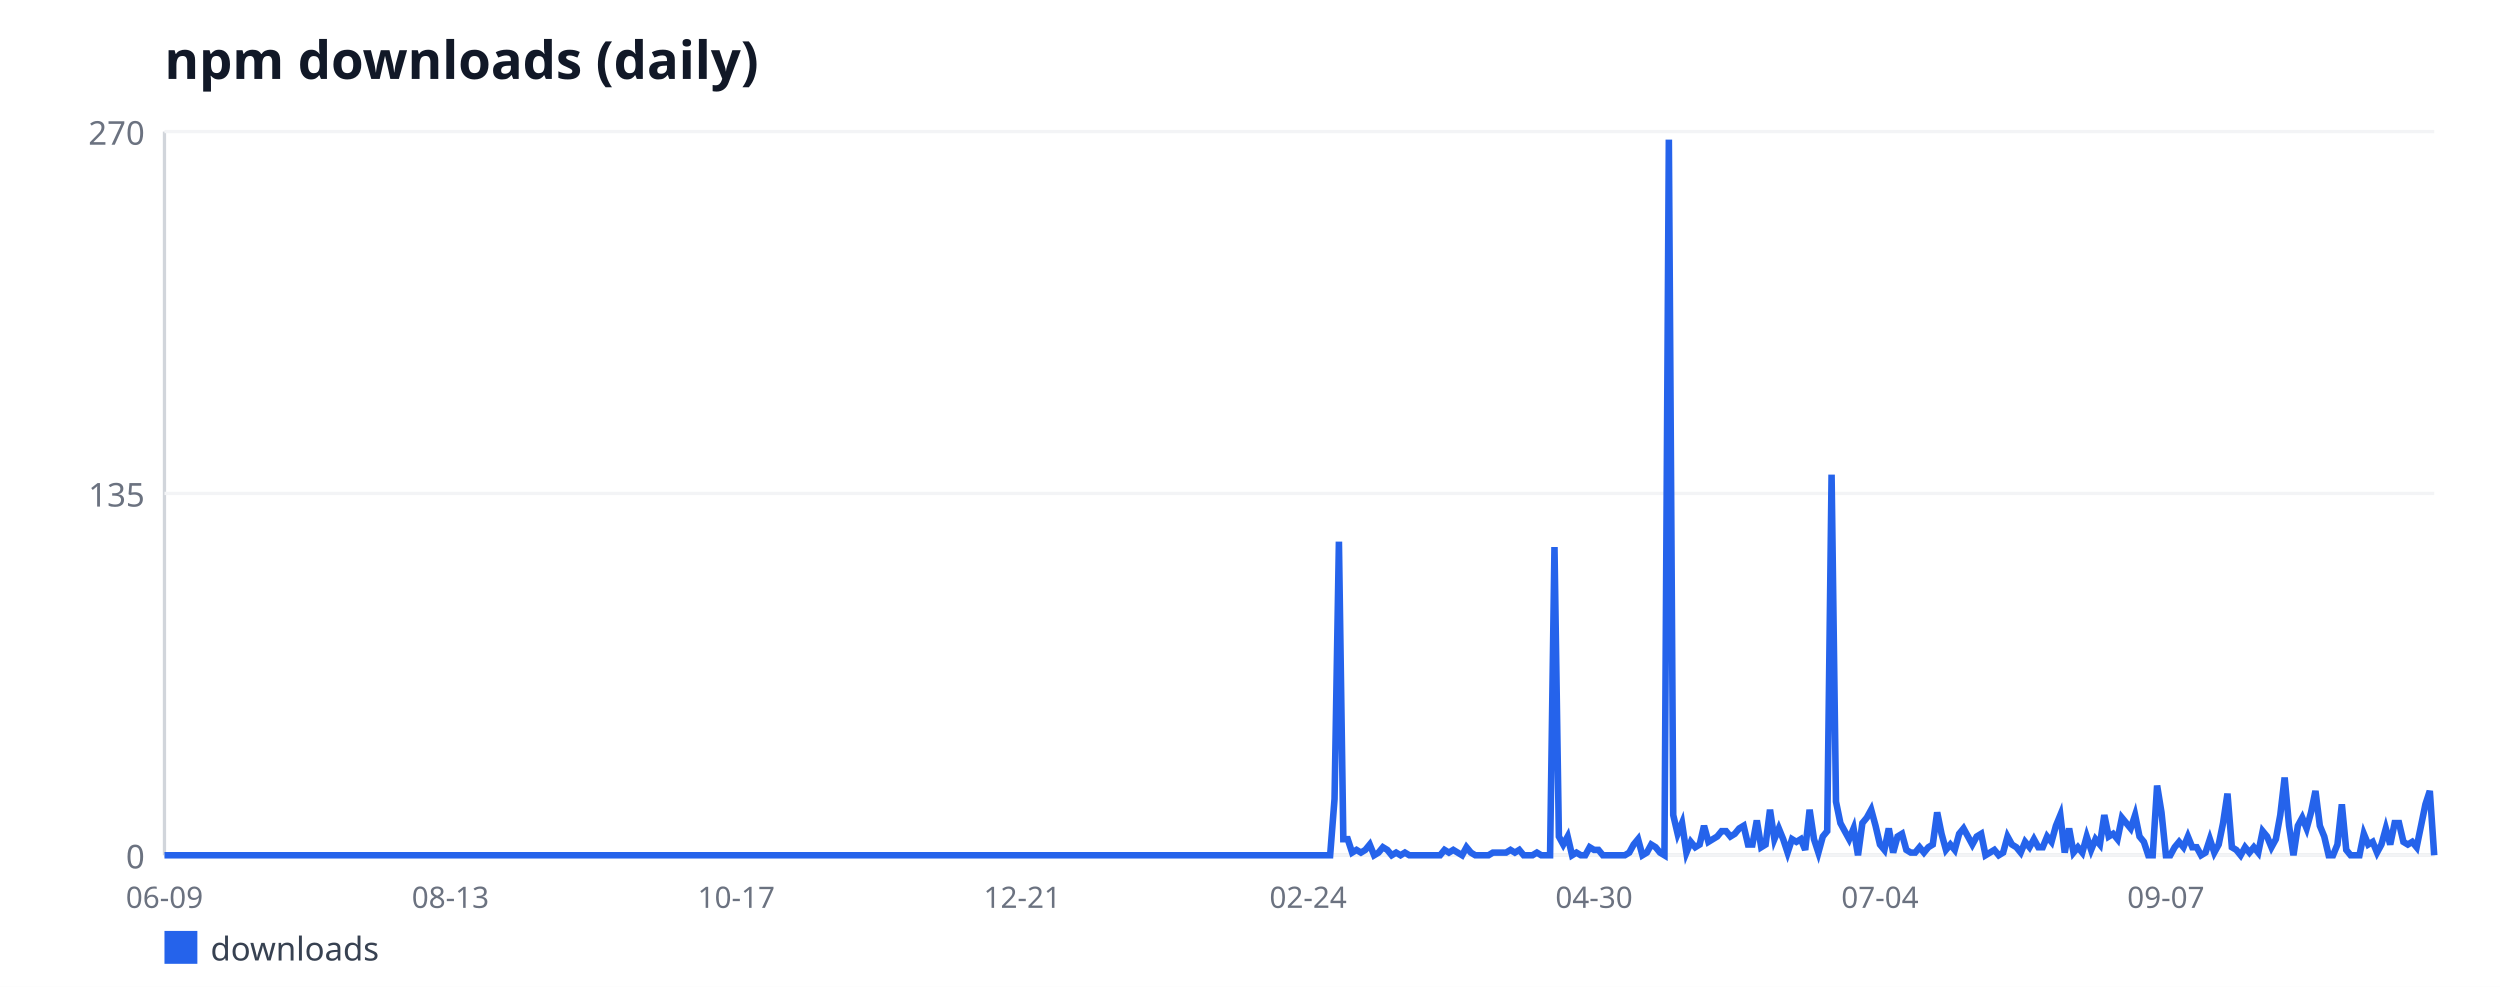
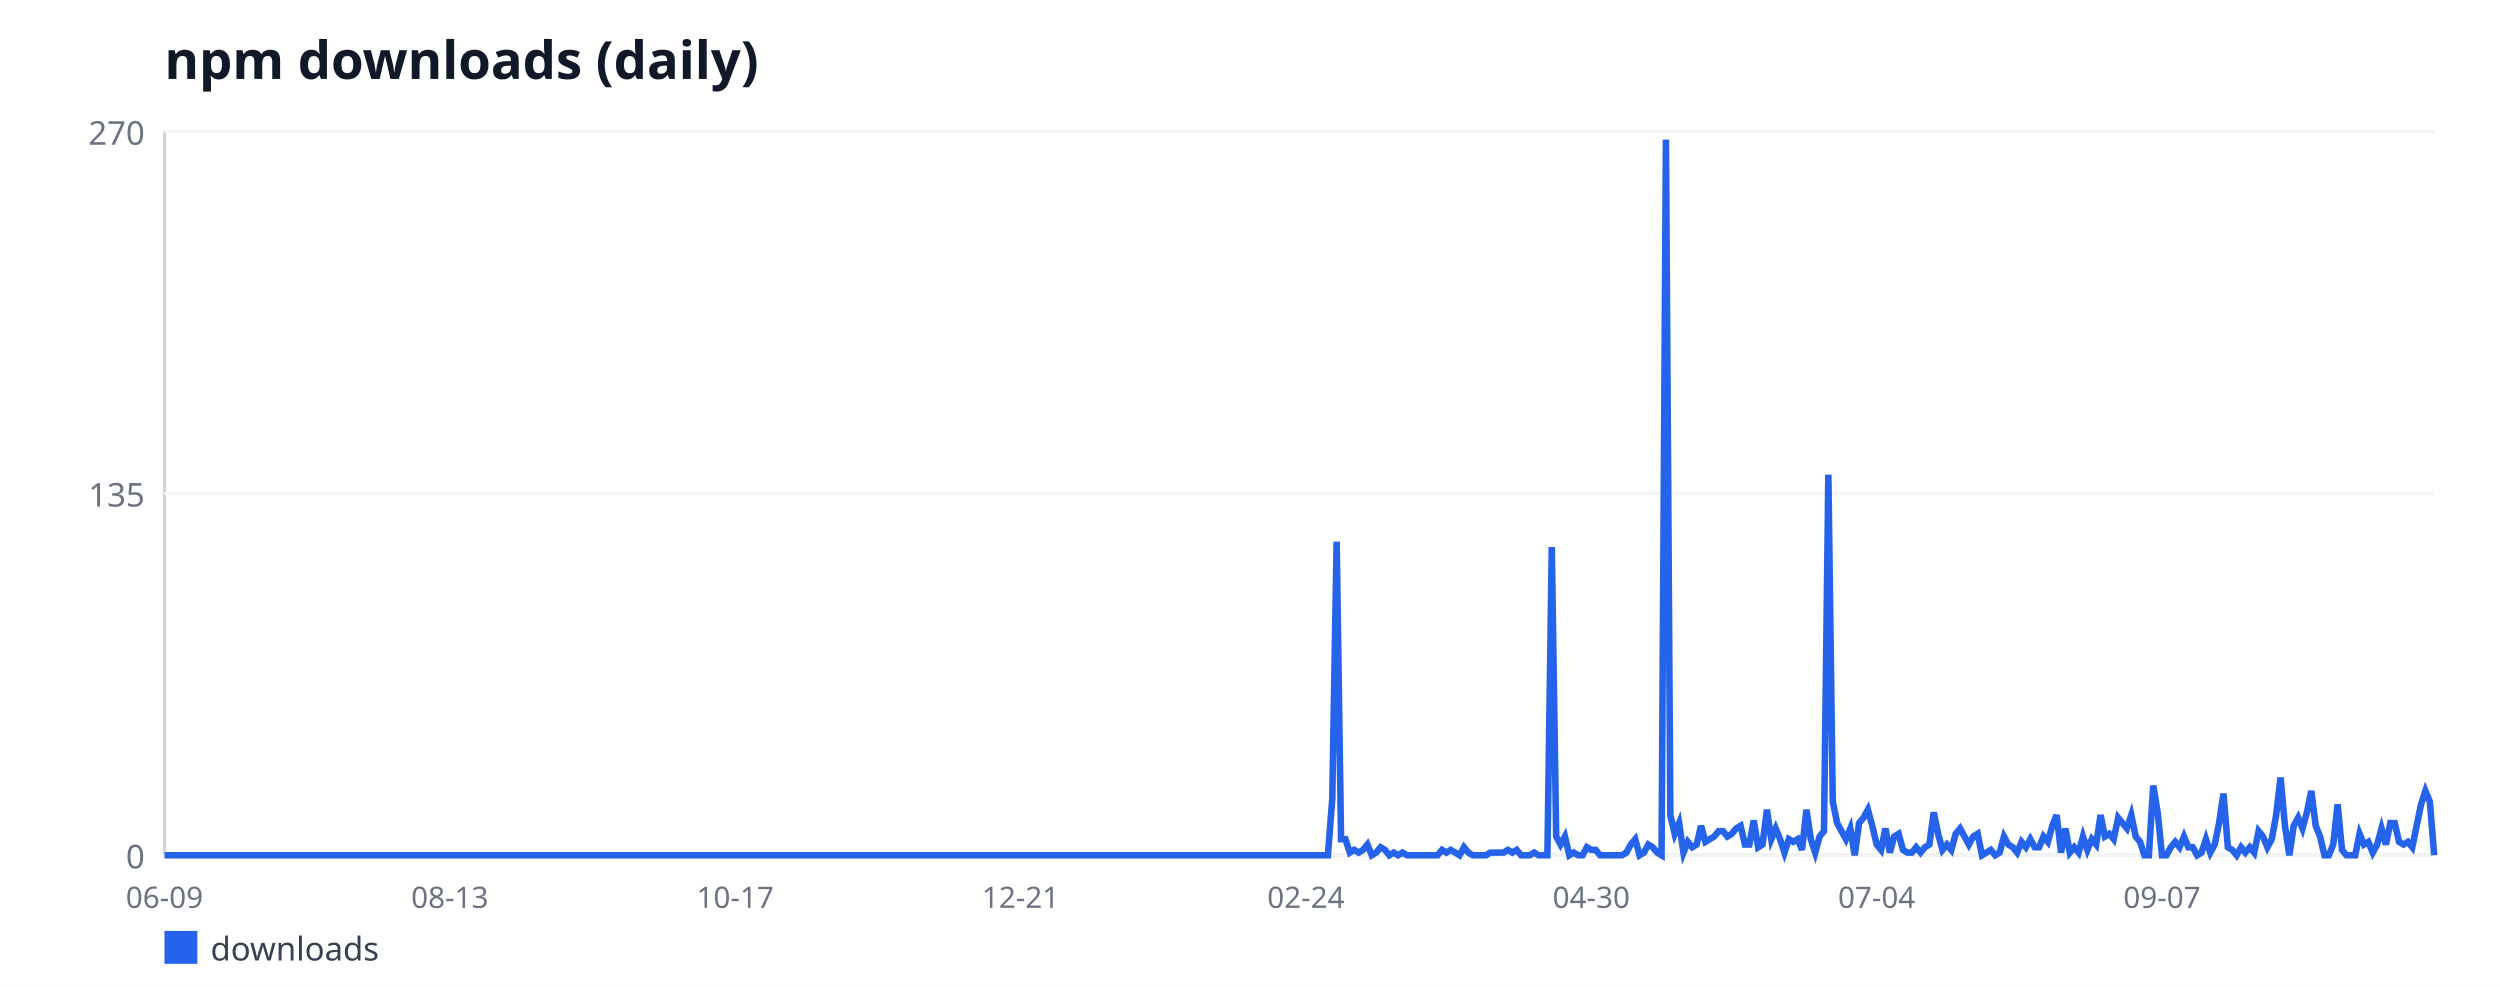
<svg xmlns="http://www.w3.org/2000/svg" width="760" height="300" viewBox="0 0 760 300" font-family="sans-serif">
  <rect width="760" height="300" fill="#ffffff" />
  <text x="50" y="24" font-size="16" font-weight="bold" fill="#111827">npm downloads (daily)</text>
  <line x1="50" y1="40" x2="50" y2="260" stroke="#d1d5db" stroke-width="1" />
  <line x1="50" y1="260" x2="740" y2="260" stroke="#d1d5db" stroke-width="1" />
  <line x1="50" y1="260" x2="740" y2="260" stroke="#f3f4f6" stroke-width="1" />
  <text x="44" y="264" font-size="10" fill="#6b7280" text-anchor="end">0</text>
  <line x1="50" y1="150" x2="740" y2="150" stroke="#f3f4f6" stroke-width="1" />
  <text x="44" y="154" font-size="10" fill="#6b7280" text-anchor="end">135</text>
  <line x1="50" y1="40" x2="740" y2="40" stroke="#f3f4f6" stroke-width="1" />
  <text x="44" y="44" font-size="10" fill="#6b7280" text-anchor="end">270</text>
  <text x="50" y="276" font-size="9" fill="#6b7280" text-anchor="middle">06-09</text>
-   <text x="136.92" y="276" font-size="9" fill="#6b7280" text-anchor="middle">08-13</text>
-   <text x="223.84" y="276" font-size="9" fill="#6b7280" text-anchor="middle">10-17</text>
-   <text x="310.76" y="276" font-size="9" fill="#6b7280" text-anchor="middle">12-21</text>
-   <text x="397.67" y="276" font-size="9" fill="#6b7280" text-anchor="middle">02-24</text>
-   <text x="484.59" y="276" font-size="9" fill="#6b7280" text-anchor="middle">04-30</text>
-   <text x="571.51" y="276" font-size="9" fill="#6b7280" text-anchor="middle">07-04</text>
-   <text x="658.43" y="276" font-size="9" fill="#6b7280" text-anchor="middle">09-07</text>
-   <polyline fill="none" stroke="#2563eb" stroke-width="2" points="50,260 51.34,260 52.67,260 54.01,260 55.35,260 56.69,260 58.02,260 59.36,260 60.7,260 62.03,260 63.37,260 64.71,260 66.05,260 67.38,260 68.72,260 70.06,260 71.4,260 72.73,260 74.07,260 75.41,260 76.74,260 78.08,260 79.42,260 80.76,260 82.09,260 83.43,260 84.77,260 86.1,260 87.44,260 88.78,260 90.12,260 91.45,260 92.79,260 94.13,260 95.47,260 96.8,260 98.14,260 99.48,260 100.81,260 102.15,260 103.49,260 104.83,260 106.16,260 107.5,260 108.84,260 110.17,260 111.51,260 112.85,260 114.19,260 115.52,260 116.86,260 118.2,260 119.53,260 120.87,260 122.21,260 123.55,260 124.88,260 126.22,260 127.56,260 128.9,260 130.23,260 131.57,260 132.91,260 134.24,260 135.58,260 136.92,260 138.26,260 139.59,260 140.93,260 142.27,260 143.6,260 144.94,260 146.28,260 147.62,260 148.95,260 150.29,260 151.63,260 152.97,260 154.3,260 155.64,260 156.98,260 158.31,260 159.65,260 160.99,260 162.33,260 163.66,260 165,260 166.34,260 167.67,260 169.01,260 170.35,260 171.69,260 173.02,260 174.36,260 175.7,260 177.03,260 178.37,260 179.71,260 181.05,260 182.38,260 183.72,260 185.06,260 186.4,260 187.73,260 189.07,260 190.41,260 191.74,260 193.08,260 194.42,260 195.76,260 197.09,260 198.43,260 199.77,260 201.1,260 202.44,260 203.78,260 205.12,260 206.45,260 207.79,260 209.13,260 210.47,260 211.8,260 213.14,260 214.48,260 215.81,260 217.15,260 218.49,260 219.83,260 221.16,260 222.5,260 223.84,260 225.17,260 226.51,260 227.85,260 229.19,260 230.52,260 231.86,260 233.2,260 234.53,260 235.87,260 237.21,260 238.55,260 239.88,260 241.22,260 242.56,260 243.9,260 245.23,260 246.57,260 247.91,260 249.24,260 250.58,260 251.92,260 253.26,260 254.59,260 255.93,260 257.27,260 258.6,260 259.94,260 261.28,260 262.62,260 263.95,260 265.29,260 266.63,260 267.97,260 269.3,260 270.64,260 271.98,260 273.31,260 274.65,260 275.99,260 277.33,260 278.66,260 280,260 281.34,260 282.67,260 284.01,260 285.35,260 286.69,260 288.02,260 289.36,260 290.7,260 292.03,260 293.37,260 294.71,260 296.05,260 297.38,260 298.72,260 300.06,260 301.4,260 302.73,260 304.07,260 305.41,260 306.74,260 308.08,260 309.42,260 310.76,260 312.09,260 313.43,260 314.77,260 316.1,260 317.44,260 318.78,260 320.12,260 321.45,260 322.79,260 324.13,260 325.47,260 326.8,260 328.14,260 329.48,260 330.81,260 332.15,260 333.49,260 334.83,260 336.16,260 337.5,260 338.84,260 340.17,260 341.51,260 342.85,260 344.19,260 345.52,260 346.86,260 348.2,260 349.53,260 350.87,260 352.21,260 353.55,260 354.88,260 356.22,260 357.56,260 358.9,260 360.23,260 361.57,260 362.91,260 364.24,260 365.58,260 366.92,260 368.26,260 369.59,260 370.93,260 372.27,260 373.6,260 374.94,260 376.28,260 377.62,260 378.95,260 380.29,260 381.63,260 382.97,260 384.3,260 385.64,260 386.98,260 388.31,260 389.65,260 390.99,260 392.33,260 393.66,260 395,260 396.34,260 397.67,260 399.01,260 400.35,260 401.69,260 403.02,260 404.36,260 405.7,242.89 407.03,164.67 408.37,255.11 409.71,255.11 411.05,259.19 412.38,258.37 413.72,259.19 415.06,258.37 416.4,256.74 417.73,260 419.07,259.19 420.41,257.56 421.74,258.37 423.08,260 424.42,259.19 425.76,260 427.09,259.19 428.43,260 429.77,260 431.1,260 432.44,260 433.78,260 435.12,260 436.45,260 437.79,260 439.13,258.37 440.47,259.19 441.8,258.37 443.14,259.19 444.48,260 445.81,257.56 447.15,259.19 448.49,260 449.83,260 451.16,260 452.5,260 453.84,259.19 455.17,259.19 456.51,259.19 457.85,259.19 459.19,258.37 460.52,259.19 461.86,258.37 463.2,260 464.53,260 465.87,260 467.21,259.19 468.55,260 469.88,260 471.22,260 472.56,166.3 473.9,254.3 475.23,256.74 476.57,254.3 477.91,260 479.24,259.19 480.58,260 481.92,260 483.26,257.56 484.59,258.37 485.93,258.37 487.27,260 488.6,260 489.94,260 491.28,260 492.62,260 493.95,260 495.29,259.19 496.63,256.74 497.97,255.11 499.3,260 500.64,259.19 501.98,256.74 503.31,257.56 504.65,259.19 505.99,260 507.33,42.44 508.66,247.78 510,253.48 511.34,250.22 512.67,259.19 514.01,255.93 515.35,257.56 516.69,256.74 518.02,251.04 519.36,255.93 520.7,255.11 522.03,254.3 523.37,252.67 524.71,252.67 526.05,254.3 527.38,253.48 528.72,251.85 530.06,251.04 531.4,256.74 532.73,256.74 534.07,249.41 535.41,257.56 536.74,256.74 538.08,246.15 539.42,255.11 540.76,251.85 542.09,255.11 543.43,259.19 544.77,255.11 546.1,255.93 547.44,255.11 548.78,258.37 550.12,246.15 551.45,255.11 552.79,259.19 554.13,254.3 555.47,252.67 556.8,144.3 558.14,243.7 559.48,250.22 560.81,252.67 562.15,255.11 563.49,251.85 564.83,260 566.16,250.22 567.5,248.59 568.84,246.15 570.17,251.04 571.51,256.74 572.85,258.37 574.19,251.85 575.52,259.19 576.86,254.3 578.2,253.48 579.53,258.37 580.87,259.19 582.21,259.19 583.55,257.56 584.88,259.19 586.22,257.56 587.56,256.74 588.9,246.96 590.23,253.48 591.57,258.37 592.91,256.74 594.24,258.37 595.58,253.48 596.92,251.85 598.26,254.3 599.59,256.74 600.93,254.3 602.27,253.48 603.6,260 604.94,259.19 606.28,258.37 607.62,260 608.95,259.19 610.29,254.3 611.63,256.74 612.97,257.56 614.3,259.19 615.64,255.93 616.98,257.56 618.31,255.11 619.65,257.56 620.99,257.56 622.33,254.3 623.66,255.93 625,251.04 626.34,247.78 627.67,259.19 629.01,251.85 630.35,259.19 631.69,257.56 633.02,259.19 634.36,254.3 635.7,258.37 637.03,255.11 638.37,256.74 639.71,247.78 641.05,254.3 642.38,253.48 643.72,255.11 645.06,248.59 646.4,250.22 647.73,251.85 649.07,247.78 650.41,254.3 651.74,255.93 653.08,260 654.42,260 655.76,238.81 657.09,246.96 658.43,260 659.77,260 661.1,257.56 662.44,255.93 663.78,257.56 665.12,254.3 666.45,257.56 667.79,257.56 669.13,260 670.47,259.19 671.8,255.11 673.14,259.19 674.48,256.74 675.81,250.22 677.15,241.26 678.49,257.56 679.83,258.37 681.16,260 682.5,257.56 683.84,259.19 685.17,257.56 686.51,259.19 687.85,252.67 689.19,254.3 690.52,257.56 691.86,255.11 693.2,247.78 694.53,236.37 695.87,251.04 697.21,260 698.55,251.04 699.88,248.59 701.22,251.85 702.56,246.96 703.9,240.44 705.23,251.04 706.57,254.3 707.91,260 709.24,260 710.58,256.74 711.92,244.52 713.26,258.37 714.59,260 715.93,260 717.27,260 718.6,253.48 719.94,256.74 721.28,255.93 722.62,259.19 723.95,256.74 725.29,251.85 726.63,256.74 727.97,250.22 729.3,250.22 730.64,255.93 731.98,256.74 733.31,255.93 734.65,257.56 735.99,251.04 737.33,244.52 738.66,240.44 740,260" />
+   <text x="136.75" y="276" font-size="9" fill="#6b7280" text-anchor="middle">08-13</text>
+   <text x="223.5" y="276" font-size="9" fill="#6b7280" text-anchor="middle">10-17</text>
+   <text x="310.25" y="276" font-size="9" fill="#6b7280" text-anchor="middle">12-21</text>
+   <text x="397" y="276" font-size="9" fill="#6b7280" text-anchor="middle">02-24</text>
+   <text x="483.75" y="276" font-size="9" fill="#6b7280" text-anchor="middle">04-30</text>
+   <text x="570.5" y="276" font-size="9" fill="#6b7280" text-anchor="middle">07-04</text>
+   <text x="657.25" y="276" font-size="9" fill="#6b7280" text-anchor="middle">09-07</text>
+   <polyline fill="none" stroke="#2563eb" stroke-width="2" points="50,260 51.33,260 52.67,260 54,260 55.34,260 56.67,260 58.01,260 59.34,260 60.68,260 62.01,260 63.35,260 64.68,260 66.02,260 67.35,260 68.68,260 70.02,260 71.35,260 72.69,260 74.02,260 75.36,260 76.69,260 78.03,260 79.36,260 80.7,260 82.03,260 83.37,260 84.7,260 86.03,260 87.37,260 88.7,260 90.04,260 91.37,260 92.71,260 94.04,260 95.38,260 96.71,260 98.05,260 99.38,260 100.72,260 102.05,260 103.38,260 104.72,260 106.05,260 107.39,260 108.72,260 110.06,260 111.39,260 112.73,260 114.06,260 115.4,260 116.73,260 118.07,260 119.4,260 120.74,260 122.07,260 123.4,260 124.74,260 126.07,260 127.41,260 128.74,260 130.08,260 131.41,260 132.75,260 134.08,260 135.42,260 136.75,260 138.09,260 139.42,260 140.75,260 142.09,260 143.42,260 144.76,260 146.09,260 147.43,260 148.76,260 150.1,260 151.43,260 152.77,260 154.1,260 155.44,260 156.77,260 158.1,260 159.44,260 160.77,260 162.11,260 163.44,260 164.78,260 166.11,260 167.45,260 168.78,260 170.12,260 171.45,260 172.79,260 174.12,260 175.45,260 176.79,260 178.12,260 179.46,260 180.79,260 182.13,260 183.46,260 184.8,260 186.13,260 187.47,260 188.8,260 190.14,260 191.47,260 192.8,260 194.14,260 195.47,260 196.81,260 198.14,260 199.48,260 200.81,260 202.15,260 203.48,260 204.82,260 206.15,260 207.49,260 208.82,260 210.15,260 211.49,260 212.82,260 214.16,260 215.49,260 216.83,260 218.16,260 219.5,260 220.83,260 222.17,260 223.5,260 224.84,260 226.17,260 227.5,260 228.84,260 230.17,260 231.51,260 232.84,260 234.18,260 235.51,260 236.85,260 238.18,260 239.52,260 240.85,260 242.19,260 243.52,260 244.85,260 246.19,260 247.52,260 248.86,260 250.19,260 251.53,260 252.86,260 254.2,260 255.53,260 256.87,260 258.2,260 259.54,260 260.87,260 262.21,260 263.54,260 264.87,260 266.21,260 267.54,260 268.88,260 270.21,260 271.55,260 272.88,260 274.22,260 275.55,260 276.89,260 278.22,260 279.56,260 280.89,260 282.22,260 283.56,260 284.89,260 286.23,260 287.56,260 288.9,260 290.23,260 291.57,260 292.9,260 294.24,260 295.57,260 296.91,260 298.24,260 299.57,260 300.91,260 302.24,260 303.58,260 304.91,260 306.25,260 307.58,260 308.92,260 310.25,260 311.59,260 312.92,260 314.26,260 315.59,260 316.92,260 318.26,260 319.59,260 320.93,260 322.26,260 323.6,260 324.93,260 326.27,260 327.6,260 328.94,260 330.27,260 331.61,260 332.94,260 334.27,260 335.61,260 336.94,260 338.28,260 339.61,260 340.95,260 342.28,260 343.62,260 344.95,260 346.29,260 347.62,260 348.96,260 350.29,260 351.62,260 352.96,260 354.29,260 355.63,260 356.96,260 358.3,260 359.63,260 360.97,260 362.3,260 363.64,260 364.97,260 366.31,260 367.64,260 368.97,260 370.31,260 371.64,260 372.98,260 374.31,260 375.65,260 376.98,260 378.32,260 379.65,260 380.99,260 382.32,260 383.66,260 384.99,260 386.32,260 387.66,260 388.99,260 390.33,260 391.66,260 393,260 394.33,260 395.67,260 397,260 398.34,260 399.67,260 401.01,260 402.34,260 403.68,260 405.01,242.89 406.34,164.67 407.68,255.11 409.01,255.11 410.35,259.19 411.68,258.37 413.02,259.19 414.35,258.37 415.69,256.74 417.02,260 418.36,259.19 419.69,257.56 421.03,258.37 422.36,260 423.69,259.19 425.03,260 426.36,259.19 427.7,260 429.03,260 430.37,260 431.7,260 433.04,260 434.37,260 435.71,260 437.04,260 438.38,258.37 439.71,259.19 441.04,258.37 442.38,259.19 443.71,260 445.05,257.56 446.38,259.19 447.72,260 449.05,260 450.39,260 451.72,260 453.06,259.19 454.39,259.19 455.73,259.19 457.06,259.19 458.39,258.37 459.73,259.19 461.06,258.37 462.4,260 463.73,260 465.07,260 466.4,259.19 467.74,260 469.07,260 470.41,260 471.74,166.3 473.08,254.3 474.41,256.74 475.74,254.3 477.08,260 478.41,259.19 479.75,260 481.08,260 482.42,257.56 483.75,258.37 485.09,258.37 486.42,260 487.76,260 489.09,260 490.43,260 491.76,260 493.09,260 494.43,259.19 495.76,256.74 497.1,255.11 498.43,260 499.77,259.19 501.1,256.74 502.44,257.56 503.77,259.19 505.11,260 506.44,42.44 507.78,247.78 509.11,253.48 510.44,250.22 511.78,259.19 513.11,255.93 514.45,257.56 515.78,256.74 517.12,251.04 518.45,255.93 519.79,255.11 521.12,254.3 522.46,252.67 523.79,252.67 525.13,254.3 526.46,253.48 527.79,251.85 529.13,251.04 530.46,256.74 531.8,256.74 533.13,249.41 534.47,257.56 535.8,256.74 537.14,246.15 538.47,255.11 539.81,251.85 541.14,255.11 542.48,259.19 543.81,255.11 545.15,255.93 546.48,255.11 547.81,258.37 549.15,246.15 550.48,255.11 551.82,259.19 553.15,254.3 554.49,252.67 555.82,144.3 557.16,243.7 558.49,250.22 559.83,252.67 561.16,255.11 562.5,251.85 563.83,260 565.16,250.22 566.5,248.59 567.83,246.15 569.17,251.04 570.5,256.74 571.84,258.37 573.17,251.85 574.51,259.19 575.84,254.3 577.18,253.48 578.51,258.37 579.85,259.19 581.18,259.19 582.51,257.56 583.85,259.19 585.18,257.56 586.52,256.74 587.85,246.96 589.19,253.48 590.52,258.37 591.86,256.74 593.19,258.37 594.53,253.48 595.86,251.85 597.2,254.3 598.53,256.74 599.86,254.3 601.2,253.48 602.53,260 603.87,259.19 605.2,258.37 606.54,260 607.87,259.19 609.21,254.3 610.54,256.74 611.88,257.56 613.21,259.19 614.55,255.93 615.88,257.56 617.21,255.11 618.55,257.56 619.88,257.56 621.22,254.3 622.55,255.93 623.89,251.04 625.22,247.78 626.56,259.19 627.89,251.85 629.23,259.19 630.56,257.56 631.9,259.19 633.23,254.3 634.56,258.37 635.9,255.11 637.23,256.74 638.57,247.78 639.9,254.3 641.24,253.48 642.57,255.11 643.91,248.59 645.24,250.22 646.58,251.85 647.91,247.78 649.25,254.3 650.58,255.93 651.91,260 653.25,260 654.58,238.81 655.92,246.96 657.25,260 658.59,260 659.92,257.56 661.26,255.93 662.59,257.56 663.93,254.3 665.26,257.56 666.6,257.56 667.93,260 669.26,259.19 670.6,255.11 671.93,259.19 673.27,256.74 674.6,250.22 675.94,241.26 677.27,257.56 678.61,258.37 679.94,260 681.28,257.56 682.61,259.19 683.95,257.56 685.28,259.19 686.62,252.67 687.95,254.3 689.28,257.56 690.62,255.11 691.95,247.78 693.29,236.37 694.62,251.04 695.96,260 697.29,251.04 698.63,248.59 699.96,251.85 701.3,246.96 702.63,240.44 703.97,251.04 705.3,254.3 706.63,260 707.97,260 709.3,256.74 710.64,244.52 711.97,258.37 713.31,260 714.64,260 715.98,260 717.31,253.48 718.65,256.74 719.98,255.93 721.32,259.19 722.65,256.74 723.98,251.85 725.32,256.74 726.65,250.22 727.99,250.22 729.32,255.93 730.66,256.74 731.99,255.93 733.33,257.56 734.66,251.04 736,244.52 737.33,240.44 738.67,243.7 740,260" />
  <rect x="50" y="283" width="10" height="10" fill="#2563eb" />
  <text x="64" y="292" font-size="10" fill="#374151">downloads</text>
</svg>
